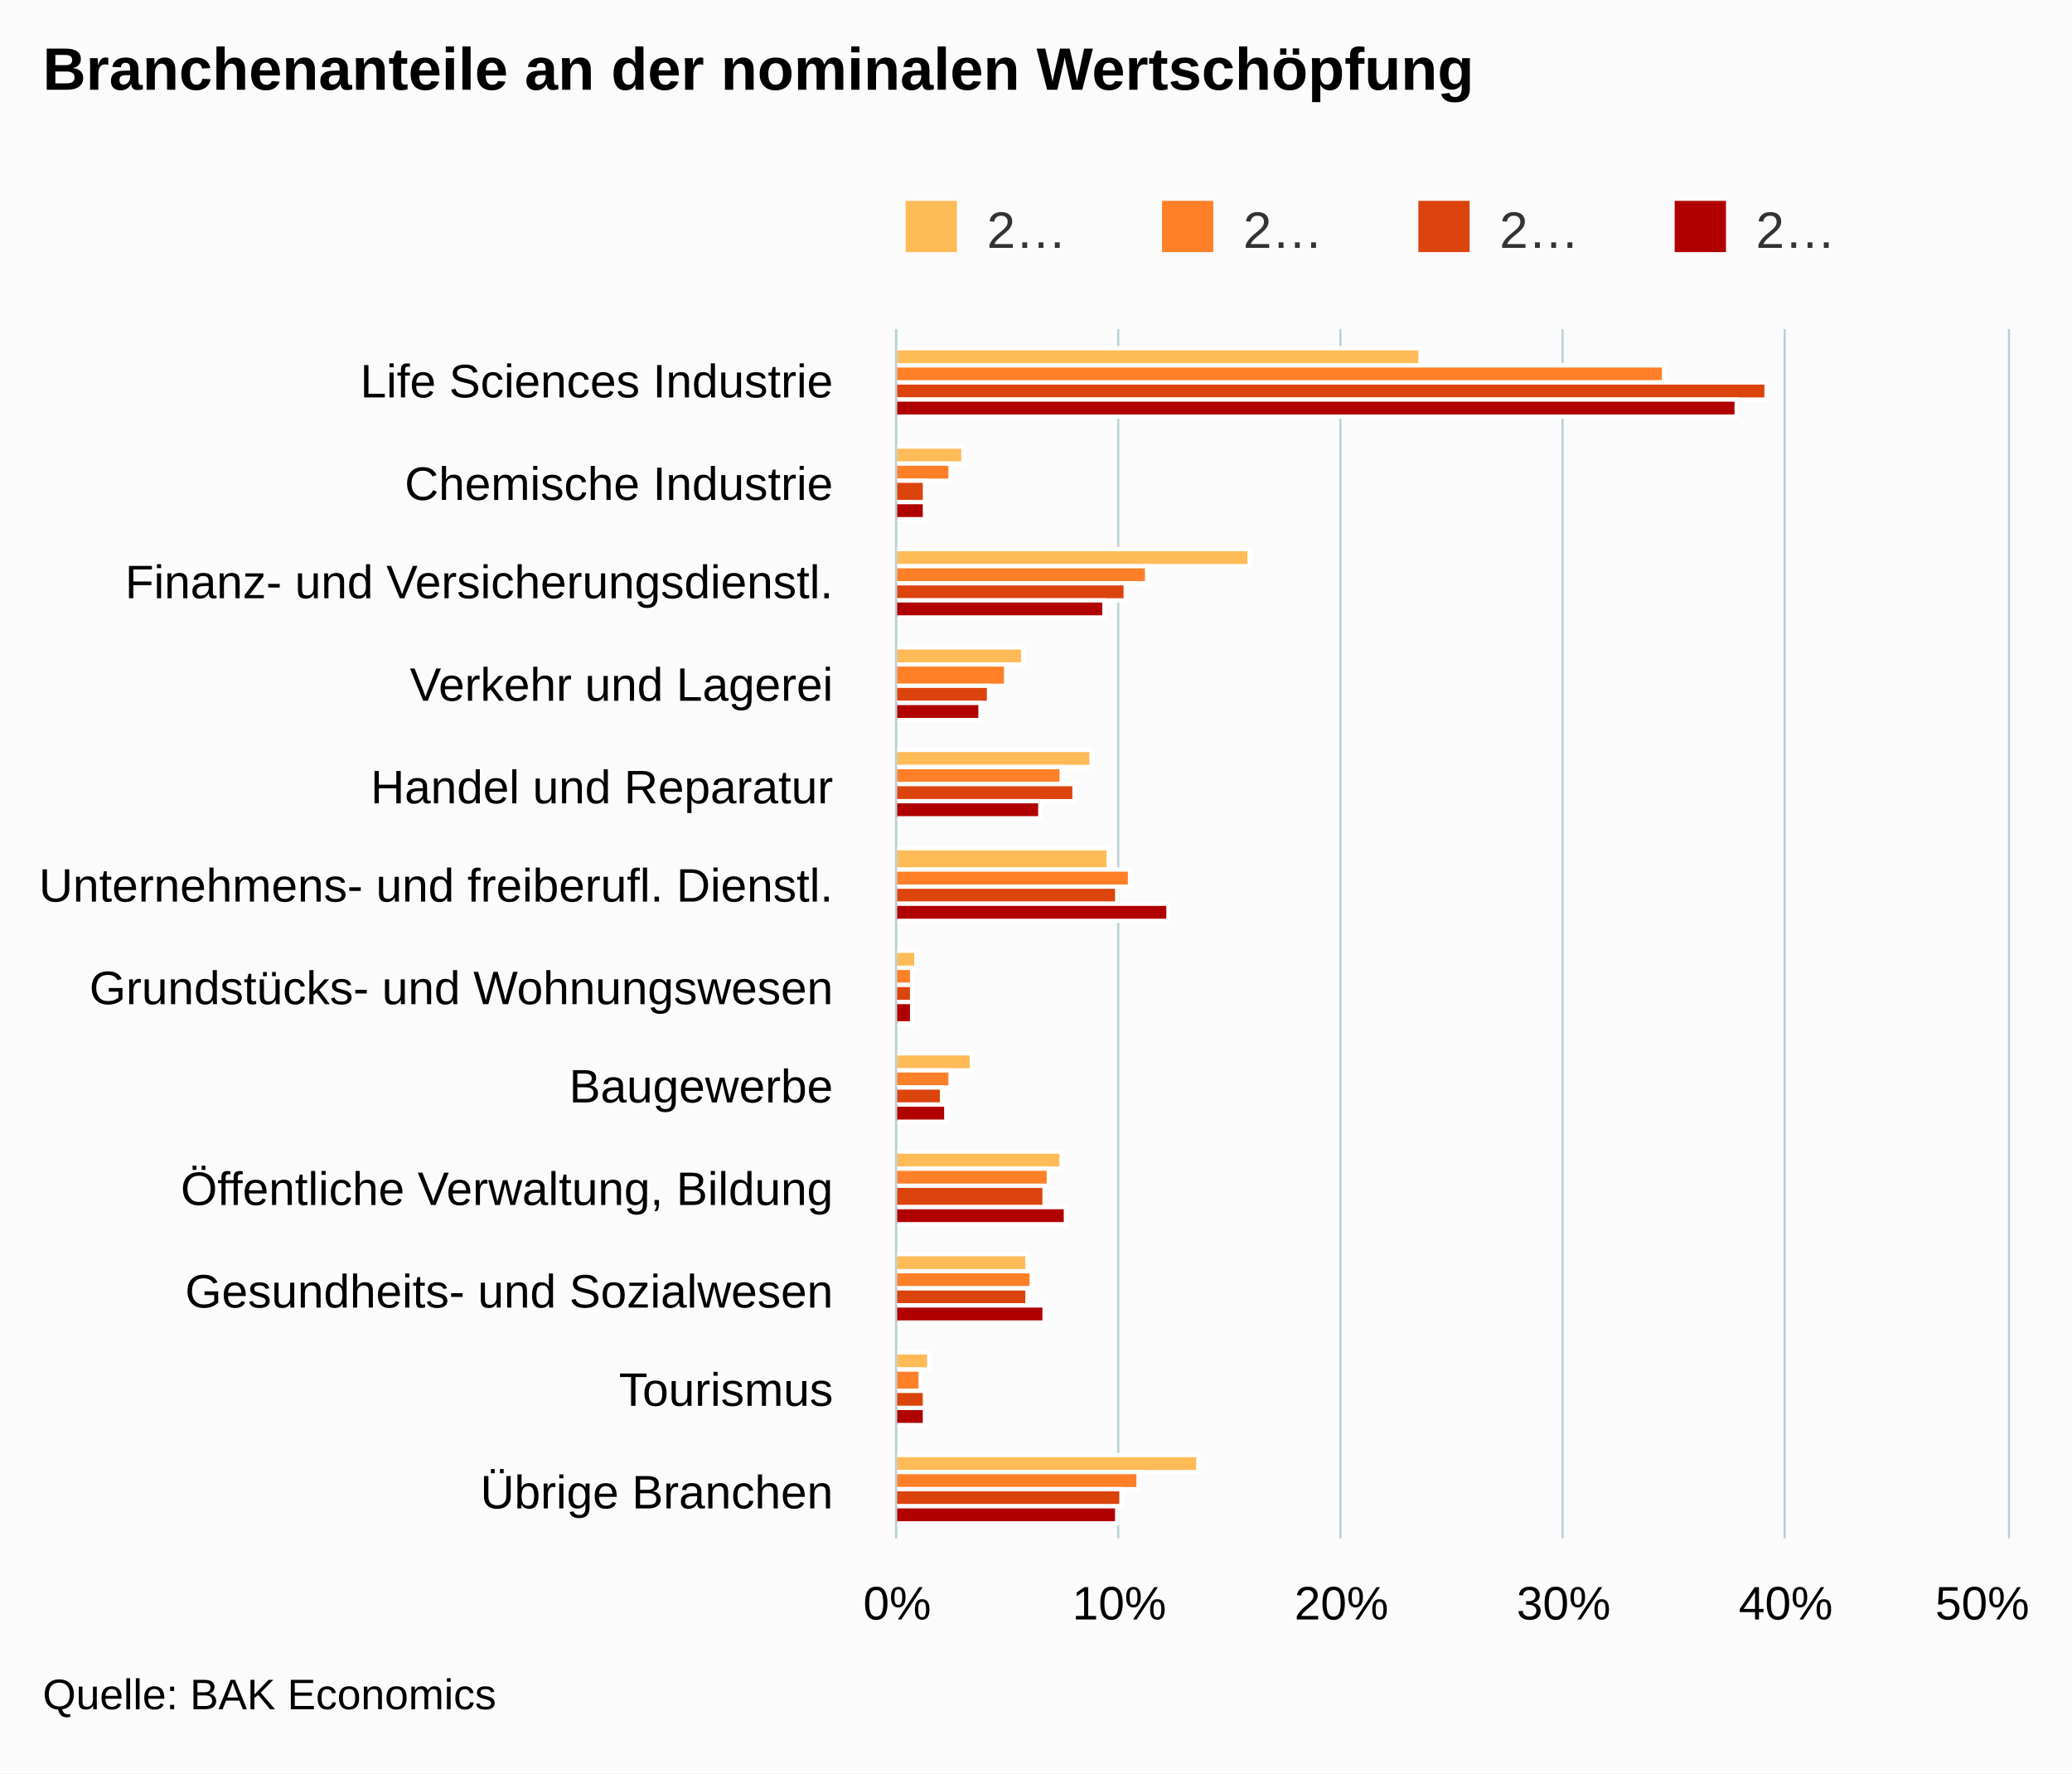
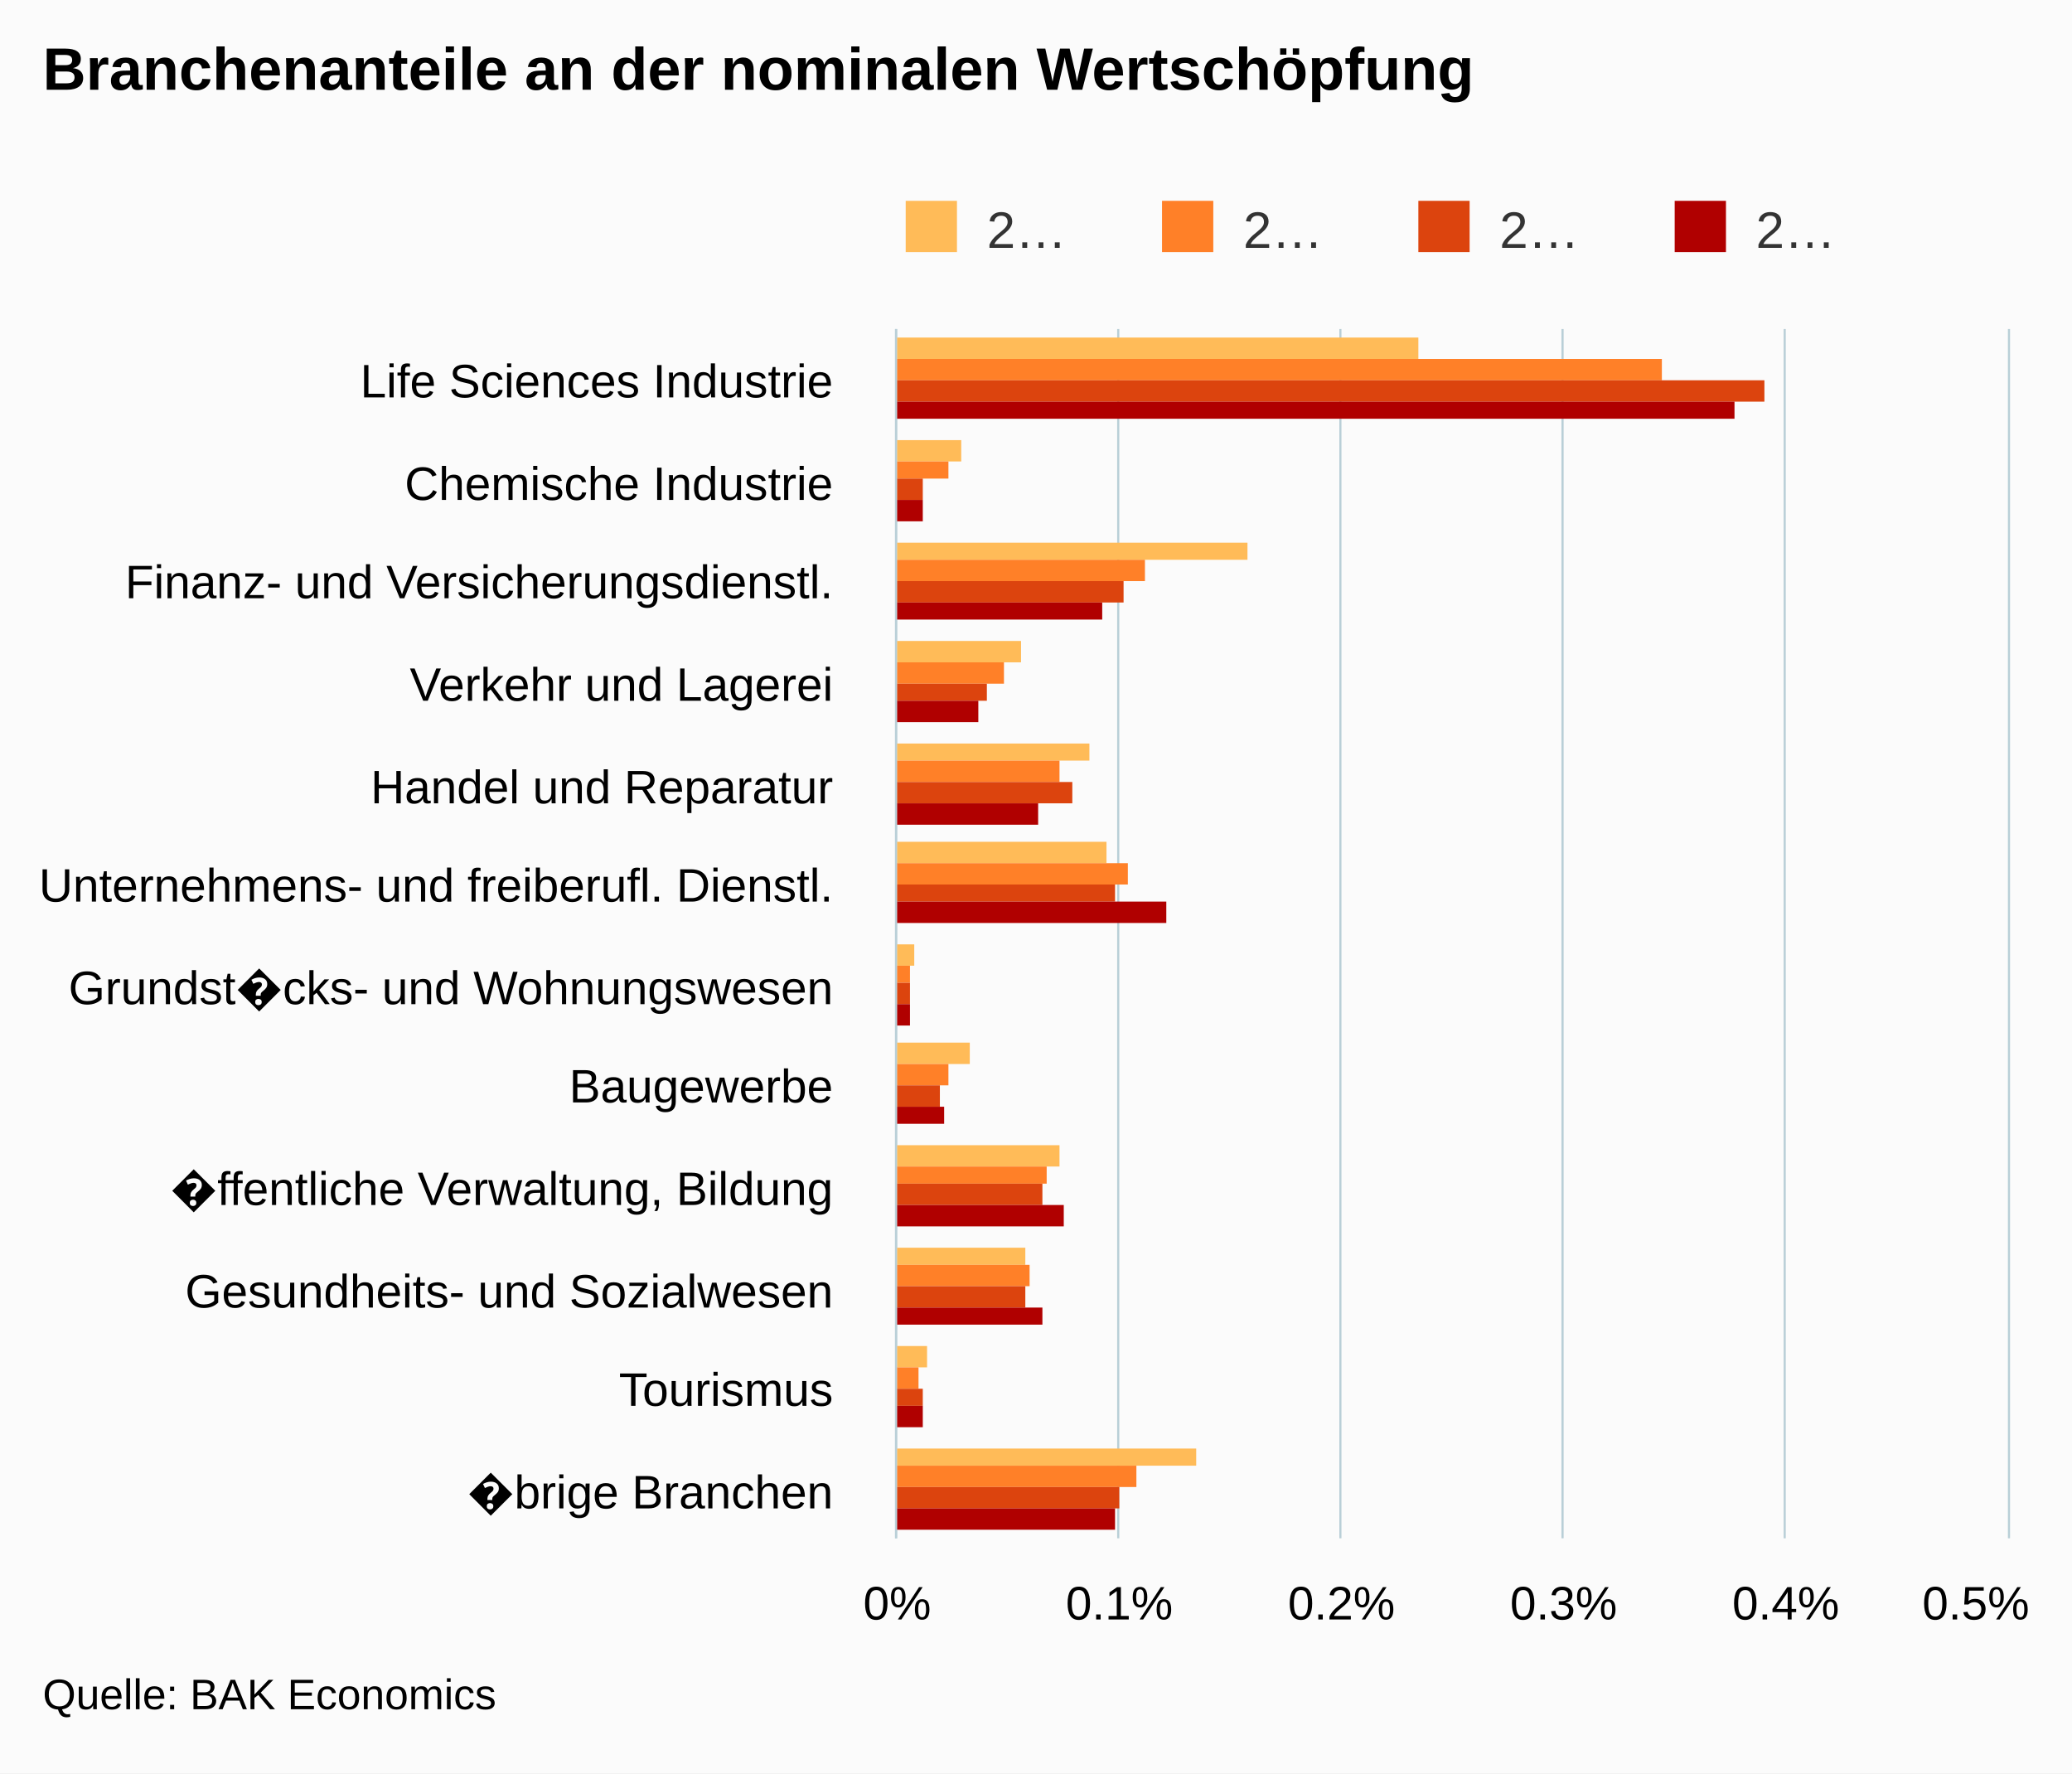
<svg xmlns="http://www.w3.org/2000/svg" version="1.1" class="highcharts-root" style="font-family:arial;font-size:12px;" viewBox="0 0 485 415">
  <defs>
    <clipPath>
      <rect x="0" y="0" width="283" height="260" fill="none" />
    </clipPath>
    <clipPath id="a">
      <rect x="0" y="0" width="283" height="260" fill="none" />
    </clipPath>
  </defs>
  <rect fill="#fbfbfb" class="highcharts-background" x="0" y="0" width="485" height="415" rx="0" ry="0" />
  <rect fill="none" class="highcharts-plot-background" x="210" y="77" width="260" height="283" />
  <g class="highcharts-pane-group" />
  <g class="highcharts-grid highcharts-xaxis-grid ">
    <path fill="none" class="highcharts-grid-line" d="M 210 101.5 L 470 101.5" opacity="1" />
    <path fill="none" class="highcharts-grid-line" d="M 210 124.5 L 470 124.5" opacity="1" />
    <path fill="none" class="highcharts-grid-line" d="M 210 148.5 L 470 148.5" opacity="1" />
    <path fill="none" class="highcharts-grid-line" d="M 210 171.5 L 470 171.5" opacity="1" />
    <path fill="none" class="highcharts-grid-line" d="M 210 195.5 L 470 195.5" opacity="1" />
    <path fill="none" class="highcharts-grid-line" d="M 210 218.5 L 470 218.5" opacity="1" />
    <path fill="none" class="highcharts-grid-line" d="M 210 242.5 L 470 242.5" opacity="1" />
    <path fill="none" class="highcharts-grid-line" d="M 210 266.5 L 470 266.5" opacity="1" />
    <path fill="none" class="highcharts-grid-line" d="M 210 289.5 L 470 289.5" opacity="1" />
    <path fill="none" class="highcharts-grid-line" d="M 210 313.5 L 470 313.5" opacity="1" />
    <path fill="none" class="highcharts-grid-line" d="M 210 336.5 L 470 336.5" opacity="1" />
    <path fill="none" class="highcharts-grid-line" d="M 210 360.5 L 470 360.5" opacity="1" />
    <path fill="none" class="highcharts-grid-line" d="M 210 77.5 L 470 77.5" opacity="1" />
  </g>
  <g class="highcharts-grid highcharts-yaxis-grid ">
    <path fill="none" stroke="#B9CFD7" stroke-width="0.5" class="highcharts-grid-line" d="M 209.75 77 L 209.75 360" opacity="1" />
    <path fill="none" stroke="#B9CFD7" stroke-width="0.5" class="highcharts-grid-line" d="M 261.75 77 L 261.75 360" opacity="1" />
    <path fill="none" stroke="#B9CFD7" stroke-width="0.5" class="highcharts-grid-line" d="M 313.75 77 L 313.75 360" opacity="1" />
    <path fill="none" stroke="#B9CFD7" stroke-width="0.5" class="highcharts-grid-line" d="M 365.75 77 L 365.75 360" opacity="1" />
    <path fill="none" stroke="#B9CFD7" stroke-width="0.5" class="highcharts-grid-line" d="M 417.75 77 L 417.75 360" opacity="1" />
    <path fill="none" stroke="#B9CFD7" stroke-width="0.5" class="highcharts-grid-line" d="M 470.25 77 L 470.25 360" opacity="1" />
  </g>
  <rect fill="none" class="highcharts-plot-border" x="210" y="77" width="260" height="283" />
  <g class="highcharts-axis highcharts-xaxis ">
    <path fill="none" class="highcharts-axis-line" stroke="#B9CFD7" stroke-width="0.5" d="M 209.75 77 L 209.75 360" />
  </g>
  <g class="highcharts-axis highcharts-yaxis ">
    <path fill="none" class="highcharts-axis-line" d="M 210 360 L 470 360" />
  </g>
  <g class="highcharts-series-group">
    <g class="highcharts-series highcharts-series-0 highcharts-column-series highcharts-color-undefined " transform="translate(470,360) rotate(90) scale(-1,1) scale(1 1)" clip-path="url(#a)">
-       <rect x="274.5" y="137.5" width="4" height="123" fill="#ffbb58" stroke="#ffffff" stroke-width="1" class="highcharts-point" />
-       <rect x="251.5" y="244.5" width="4" height="16" fill="#ffbb58" stroke="#ffffff" stroke-width="1" class="highcharts-point" />
-       <rect x="227.5" y="177.5" width="4" height="83" fill="#ffbb58" stroke="#ffffff" stroke-width="1" class="highcharts-point" />
-       <rect x="204.5" y="230.5" width="4" height="30" fill="#ffbb58" stroke="#ffffff" stroke-width="1" class="highcharts-point" />
-       <rect x="180.5" y="214.5" width="4" height="46" fill="#ffbb58" stroke="#ffffff" stroke-width="1" class="highcharts-point" />
-       <rect x="156.5" y="210.5" width="5" height="50" fill="#ffbb58" stroke="#ffffff" stroke-width="1" class="highcharts-point" />
-       <rect x="133.5" y="255.5" width="4" height="5" fill="#ffbb58" stroke="#ffffff" stroke-width="1" class="highcharts-point" />
-       <rect x="109.5" y="242.5" width="4" height="18" fill="#ffbb58" stroke="#ffffff" stroke-width="1" class="highcharts-point" />
-       <rect x="86.5" y="221.5" width="4" height="39" fill="#ffbb58" stroke="#ffffff" stroke-width="1" class="highcharts-point" />
-       <rect x="62.5" y="229.5" width="4" height="31" fill="#ffbb58" stroke="#ffffff" stroke-width="1" class="highcharts-point" />
-       <rect x="39.5" y="252.5" width="4" height="8" fill="#ffbb58" stroke="#ffffff" stroke-width="1" class="highcharts-point" />
-       <rect x="15.5" y="189.5" width="4" height="71" fill="#ffbb58" stroke="#ffffff" stroke-width="1" class="highcharts-point" />
+       <rect x="276" y="138" width="5" height="123" fill="#ffbb58" class="highcharts-point" />
+       <rect x="252" y="245" width="5" height="16" fill="#ffbb58" class="highcharts-point" />
+       <rect x="229" y="178" width="4" height="83" fill="#ffbb58" class="highcharts-point" />
+       <rect x="205" y="231" width="5" height="30" fill="#ffbb58" class="highcharts-point" />
+       <rect x="182" y="215" width="4" height="46" fill="#ffbb58" class="highcharts-point" />
+       <rect x="158" y="211" width="5" height="50" fill="#ffbb58" class="highcharts-point" />
+       <rect x="134" y="256" width="5" height="5" fill="#ffbb58" class="highcharts-point" />
+       <rect x="111" y="243" width="5" height="18" fill="#ffbb58" class="highcharts-point" />
+       <rect x="87" y="222" width="5" height="39" fill="#ffbb58" class="highcharts-point" />
+       <rect x="64" y="230" width="4" height="31" fill="#ffbb58" class="highcharts-point" />
+       <rect x="40" y="253" width="5" height="8" fill="#ffbb58" class="highcharts-point" />
+       <rect x="17" y="190" width="4" height="71" fill="#ffbb58" class="highcharts-point" />
    </g>
    <g class="highcharts-markers highcharts-series-0 highcharts-column-series highcharts-color-undefined " transform="translate(470,360) rotate(90) scale(-1,1) scale(1 1)" clip-path="none" />
    <g class="highcharts-series highcharts-series-1 highcharts-column-series highcharts-color-undefined " transform="translate(470,360) rotate(90) scale(-1,1) scale(1 1)" clip-path="url(#a)">
-       <rect x="270.5" y="80.5" width="4" height="180" fill="#ff8028" stroke="#ffffff" stroke-width="1" class="highcharts-point" />
-       <rect x="247.5" y="247.5" width="4" height="13" fill="#ff8028" stroke="#ffffff" stroke-width="1" class="highcharts-point" />
-       <rect x="223.5" y="201.5" width="4" height="59" fill="#ff8028" stroke="#ffffff" stroke-width="1" class="highcharts-point" />
-       <rect x="199.5" y="234.5" width="5" height="26" fill="#ff8028" stroke="#ffffff" stroke-width="1" class="highcharts-point" />
-       <rect x="176.5" y="221.5" width="4" height="39" fill="#ff8028" stroke="#ffffff" stroke-width="1" class="highcharts-point" />
-       <rect x="152.5" y="205.5" width="4" height="55" fill="#ff8028" stroke="#ffffff" stroke-width="1" class="highcharts-point" />
-       <rect x="129.5" y="256.5" width="4" height="4" fill="#ff8028" stroke="#ffffff" stroke-width="1" class="highcharts-point" />
-       <rect x="105.5" y="247.5" width="4" height="13" fill="#ff8028" stroke="#ffffff" stroke-width="1" class="highcharts-point" />
-       <rect x="82.5" y="224.5" width="4" height="36" fill="#ff8028" stroke="#ffffff" stroke-width="1" class="highcharts-point" />
-       <rect x="58.5" y="228.5" width="4" height="32" fill="#ff8028" stroke="#ffffff" stroke-width="1" class="highcharts-point" />
-       <rect x="34.5" y="254.5" width="5" height="6" fill="#ff8028" stroke="#ffffff" stroke-width="1" class="highcharts-point" />
-       <rect x="11.5" y="203.5" width="4" height="57" fill="#ff8028" stroke="#ffffff" stroke-width="1" class="highcharts-point" />
+       <rect x="271" y="81" width="5" height="180" fill="#ff8028" class="highcharts-point" />
+       <rect x="248" y="248" width="4" height="13" fill="#ff8028" class="highcharts-point" />
+       <rect x="224" y="202" width="5" height="59" fill="#ff8028" class="highcharts-point" />
+       <rect x="200" y="235" width="5" height="26" fill="#ff8028" class="highcharts-point" />
+       <rect x="177" y="222" width="5" height="39" fill="#ff8028" class="highcharts-point" />
+       <rect x="153" y="206" width="5" height="55" fill="#ff8028" class="highcharts-point" />
+       <rect x="130" y="257" width="4" height="4" fill="#ff8028" class="highcharts-point" />
+       <rect x="106" y="248" width="5" height="13" fill="#ff8028" class="highcharts-point" />
+       <rect x="83" y="225" width="4" height="36" fill="#ff8028" class="highcharts-point" />
+       <rect x="59" y="229" width="5" height="32" fill="#ff8028" class="highcharts-point" />
+       <rect x="35" y="255" width="5" height="6" fill="#ff8028" class="highcharts-point" />
+       <rect x="12" y="204" width="5" height="57" fill="#ff8028" class="highcharts-point" />
    </g>
    <g class="highcharts-markers highcharts-series-1 highcharts-column-series highcharts-color-undefined " transform="translate(470,360) rotate(90) scale(-1,1) scale(1 1)" clip-path="none" />
    <g class="highcharts-series highcharts-series-2 highcharts-column-series highcharts-color-undefined " transform="translate(470,360) rotate(90) scale(-1,1) scale(1 1)" clip-path="url(#a)">
-       <rect x="266.5" y="56.5" width="4" height="204" fill="#dc440e" stroke="#ffffff" stroke-width="1" class="highcharts-point" />
-       <rect x="242.5" y="253.5" width="5" height="7" fill="#dc440e" stroke="#ffffff" stroke-width="1" class="highcharts-point" />
-       <rect x="219.5" y="206.5" width="4" height="54" fill="#dc440e" stroke="#ffffff" stroke-width="1" class="highcharts-point" />
-       <rect x="195.5" y="238.5" width="4" height="22" fill="#dc440e" stroke="#ffffff" stroke-width="1" class="highcharts-point" />
-       <rect x="172.5" y="218.5" width="4" height="42" fill="#dc440e" stroke="#ffffff" stroke-width="1" class="highcharts-point" />
-       <rect x="148.5" y="208.5" width="4" height="52" fill="#dc440e" stroke="#ffffff" stroke-width="1" class="highcharts-point" />
-       <rect x="125.5" y="256.5" width="4" height="4" fill="#dc440e" stroke="#ffffff" stroke-width="1" class="highcharts-point" />
-       <rect x="101.5" y="249.5" width="4" height="11" fill="#dc440e" stroke="#ffffff" stroke-width="1" class="highcharts-point" />
-       <rect x="77.5" y="225.5" width="5" height="35" fill="#dc440e" stroke="#ffffff" stroke-width="1" class="highcharts-point" />
-       <rect x="54.5" y="229.5" width="4" height="31" fill="#dc440e" stroke="#ffffff" stroke-width="1" class="highcharts-point" />
-       <rect x="30.5" y="253.5" width="4" height="7" fill="#dc440e" stroke="#ffffff" stroke-width="1" class="highcharts-point" />
-       <rect x="7.5" y="207.5" width="4" height="53" fill="#dc440e" stroke="#ffffff" stroke-width="1" class="highcharts-point" />
+       <rect x="266" y="57" width="5" height="204" fill="#dc440e" class="highcharts-point" />
+       <rect x="243" y="254" width="5" height="7" fill="#dc440e" class="highcharts-point" />
+       <rect x="219" y="207" width="5" height="54" fill="#dc440e" class="highcharts-point" />
+       <rect x="196" y="239" width="4" height="22" fill="#dc440e" class="highcharts-point" />
+       <rect x="172" y="219" width="5" height="42" fill="#dc440e" class="highcharts-point" />
+       <rect x="149" y="209" width="4" height="52" fill="#dc440e" class="highcharts-point" />
+       <rect x="125" y="257" width="5" height="4" fill="#dc440e" class="highcharts-point" />
+       <rect x="101" y="250" width="5" height="11" fill="#dc440e" class="highcharts-point" />
+       <rect x="78" y="226" width="5" height="35" fill="#dc440e" class="highcharts-point" />
+       <rect x="54" y="230" width="5" height="31" fill="#dc440e" class="highcharts-point" />
+       <rect x="31" y="254" width="4" height="7" fill="#dc440e" class="highcharts-point" />
+       <rect x="7" y="208" width="5" height="53" fill="#dc440e" class="highcharts-point" />
    </g>
    <g class="highcharts-markers highcharts-series-2 highcharts-column-series highcharts-color-undefined " transform="translate(470,360) rotate(90) scale(-1,1) scale(1 1)" clip-path="none" />
    <g class="highcharts-series highcharts-series-3 highcharts-column-series highcharts-color-undefined " transform="translate(470,360) rotate(90) scale(-1,1) scale(1 1)" clip-path="url(#a)">
-       <rect x="262.5" y="63.5" width="4" height="197" fill="#b00000" stroke="#ffffff" stroke-width="1" class="highcharts-point" />
-       <rect x="238.5" y="253.5" width="4" height="7" fill="#b00000" stroke="#ffffff" stroke-width="1" class="highcharts-point" />
-       <rect x="215.5" y="211.5" width="4" height="49" fill="#b00000" stroke="#ffffff" stroke-width="1" class="highcharts-point" />
-       <rect x="191.5" y="240.5" width="4" height="20" fill="#b00000" stroke="#ffffff" stroke-width="1" class="highcharts-point" />
-       <rect x="168.5" y="226.5" width="4" height="34" fill="#b00000" stroke="#ffffff" stroke-width="1" class="highcharts-point" />
-       <rect x="144.5" y="196.5" width="4" height="64" fill="#b00000" stroke="#ffffff" stroke-width="1" class="highcharts-point" />
-       <rect x="120.5" y="256.5" width="5" height="4" fill="#b00000" stroke="#ffffff" stroke-width="1" class="highcharts-point" />
-       <rect x="97.5" y="248.5" width="4" height="12" fill="#b00000" stroke="#ffffff" stroke-width="1" class="highcharts-point" />
-       <rect x="73.5" y="220.5" width="4" height="40" fill="#b00000" stroke="#ffffff" stroke-width="1" class="highcharts-point" />
-       <rect x="50.5" y="225.5" width="4" height="35" fill="#b00000" stroke="#ffffff" stroke-width="1" class="highcharts-point" />
-       <rect x="26.5" y="253.5" width="4" height="7" fill="#b00000" stroke="#ffffff" stroke-width="1" class="highcharts-point" />
-       <rect x="3.5" y="208.5" width="4" height="52" fill="#b00000" stroke="#ffffff" stroke-width="1" class="highcharts-point" />
+       <rect x="262" y="64" width="4" height="197" fill="#b00000" class="highcharts-point" />
+       <rect x="238" y="254" width="5" height="7" fill="#b00000" class="highcharts-point" />
+       <rect x="215" y="212" width="4" height="49" fill="#b00000" class="highcharts-point" />
+       <rect x="191" y="241" width="5" height="20" fill="#b00000" class="highcharts-point" />
+       <rect x="167" y="227" width="5" height="34" fill="#b00000" class="highcharts-point" />
+       <rect x="144" y="197" width="5" height="64" fill="#b00000" class="highcharts-point" />
+       <rect x="120" y="257" width="5" height="4" fill="#b00000" class="highcharts-point" />
+       <rect x="97" y="249" width="4" height="12" fill="#b00000" class="highcharts-point" />
+       <rect x="73" y="221" width="5" height="40" fill="#b00000" class="highcharts-point" />
+       <rect x="50" y="226" width="4" height="35" fill="#b00000" class="highcharts-point" />
+       <rect x="26" y="254" width="5" height="7" fill="#b00000" class="highcharts-point" />
+       <rect x="2" y="209" width="5" height="52" fill="#b00000" class="highcharts-point" />
    </g>
    <g class="highcharts-markers highcharts-series-3 highcharts-column-series highcharts-color-undefined " transform="translate(470,360) rotate(90) scale(-1,1) scale(1 1)" clip-path="none" />
  </g>
  <text x="10" text-anchor="start" class="highcharts-title" style="color:#000000;font-size:14px;font-weight:bold;fill:#000000;" y="21">
    <tspan>Branchenanteile an der nominalen Wertschöpfung</tspan>
  </text>
  <g class="highcharts-legend" transform="translate(202,40)">
    <rect fill="none" class="highcharts-legend-box" rx="0" ry="0" x="0" y="0" width="236" height="25" visibility="visible" />
    <g>
      <g>
        <g class="highcharts-legend-item highcharts-column-series highcharts-color-undefined highcharts-series-0" transform="translate(8,3)">
          <text x="21" style="color:#333333;font-size:12px;font-weight:normal;cursor:pointer;fill:#333333;" text-anchor="start" y="15">
            <tspan>2…</tspan>
          </text>
          <rect x="2" y="4" width="12" height="12" fill="#ffbb58" class="highcharts-point" />
        </g>
        <g class="highcharts-legend-item highcharts-column-series highcharts-color-undefined highcharts-series-1" transform="translate(68,3)">
          <text x="21" y="15" style="color:#333333;font-size:12px;font-weight:normal;cursor:pointer;fill:#333333;" text-anchor="start">
            <tspan>2…</tspan>
          </text>
          <rect x="2" y="4" width="12" height="12" fill="#ff8028" class="highcharts-point" />
        </g>
        <g class="highcharts-legend-item highcharts-column-series highcharts-color-undefined highcharts-series-2" transform="translate(128,3)">
          <text x="21" y="15" style="color:#333333;font-size:12px;font-weight:normal;cursor:pointer;fill:#333333;" text-anchor="start">
            <tspan>2…</tspan>
          </text>
          <rect x="2" y="4" width="12" height="12" fill="#dc440e" class="highcharts-point" />
        </g>
        <g class="highcharts-legend-item highcharts-column-series highcharts-color-undefined highcharts-series-3" transform="translate(188,3)">
          <text x="21" y="15" style="color:#333333;font-size:12px;font-weight:normal;cursor:pointer;fill:#333333;" text-anchor="start">
            <tspan>2…</tspan>
          </text>
          <rect x="2" y="4" width="12" height="12" fill="#b00000" class="highcharts-point" />
        </g>
      </g>
    </g>
  </g>
  <g class="highcharts-axis-labels highcharts-xaxis-labels ">
    <text x="195" style="color:#000000;cursor:default;font-size:11px;fill:#000000;" text-anchor="end" transform="translate(0,0)" y="93" opacity="1">
      <tspan>Life Sciences Industrie</tspan>
    </text>
    <text x="195" style="color:#000000;cursor:default;font-size:11px;fill:#000000;" text-anchor="end" transform="translate(0,0)" y="117" opacity="1">
      <tspan>Chemische Industrie</tspan>
    </text>
    <text x="195" style="color:#000000;cursor:default;font-size:11px;fill:#000000;" text-anchor="end" transform="translate(0,0)" y="140" opacity="1">
      <tspan>Finanz- und Versicherungsdienstl.</tspan>
    </text>
    <text x="195" style="color:#000000;cursor:default;font-size:11px;fill:#000000;" text-anchor="end" transform="translate(0,0)" y="164" opacity="1">
      <tspan>Verkehr und Lagerei</tspan>
    </text>
    <text x="195" style="color:#000000;cursor:default;font-size:11px;fill:#000000;" text-anchor="end" transform="translate(0,0)" y="188" opacity="1">
      <tspan>Handel und Reparatur</tspan>
    </text>
    <text x="195" style="color:#000000;cursor:default;font-size:11px;fill:#000000;" text-anchor="end" transform="translate(0,0)" y="211" opacity="1">
      <tspan>Unternehmens- und freiberufl. Dienstl.</tspan>
    </text>
    <text x="195" style="color:#000000;cursor:default;font-size:11px;fill:#000000;" text-anchor="end" transform="translate(0,0)" y="235" opacity="1">
-       <tspan>Grundstücks- und Wohnungswesen</tspan>
+       <tspan>Grundst�cks- und Wohnungswesen</tspan>
    </text>
    <text x="195" style="color:#000000;cursor:default;font-size:11px;fill:#000000;" text-anchor="end" transform="translate(0,0)" y="258" opacity="1">
      <tspan>Baugewerbe</tspan>
    </text>
    <text x="195" style="color:#000000;cursor:default;font-size:11px;fill:#000000;" text-anchor="end" transform="translate(0,0)" y="282" opacity="1">
-       <tspan>Öffentliche Verwaltung, Bildung</tspan>
+       <tspan>�ffentliche Verwaltung, Bildung</tspan>
    </text>
    <text x="195" style="color:#000000;cursor:default;font-size:11px;fill:#000000;" text-anchor="end" transform="translate(0,0)" y="306" opacity="1">
      <tspan>Gesundheits- und Sozialwesen</tspan>
    </text>
    <text x="195" style="color:#000000;cursor:default;font-size:11px;fill:#000000;" text-anchor="end" transform="translate(0,0)" y="329" opacity="1">
      <tspan>Tourismus</tspan>
    </text>
    <text x="195" style="color:#000000;cursor:default;font-size:11px;fill:#000000;" text-anchor="end" transform="translate(0,0)" y="353" opacity="1">
-       <tspan>Übrige Branchen</tspan>
+       <tspan>�brige Branchen</tspan>
    </text>
  </g>
  <g class="highcharts-axis-labels highcharts-yaxis-labels ">
    <text x="210" style="color:#000000;cursor:default;font-size:11px;fill:#000000;" text-anchor="middle" transform="translate(0,0)" y="379" opacity="1">
      0%
    </text>
    <text x="262" style="color:#000000;cursor:default;font-size:11px;fill:#000000;" text-anchor="middle" transform="translate(0,0)" y="379" opacity="1">
-       10%
+       0.1%
    </text>
    <text x="314" style="color:#000000;cursor:default;font-size:11px;fill:#000000;" text-anchor="middle" transform="translate(0,0)" y="379" opacity="1">
-       20%
+       0.2%
    </text>
    <text x="366" style="color:#000000;cursor:default;font-size:11px;fill:#000000;" text-anchor="middle" transform="translate(0,0)" y="379" opacity="1">
-       30%
+       0.3%
    </text>
    <text x="418" style="color:#000000;cursor:default;font-size:11px;fill:#000000;" text-anchor="middle" transform="translate(0,0)" y="379" opacity="1">
-       40%
-     </text>
-     <text x="464.008" style="color:#000000;cursor:default;font-size:11px;fill:#000000;" text-anchor="middle" transform="translate(0,0)" y="379" opacity="1">
-       50%
+       0.4%
+     </text>
+     <text x="462.484" style="color:#000000;cursor:default;font-size:11px;fill:#000000;" text-anchor="middle" transform="translate(0,0)" y="379" opacity="1">
+       0.5%
    </text>
  </g>
  <text x="10" class="highcharts-credits" text-anchor="start" style="cursor:default;color:#000000;font-size:10px;fill:#000000;" y="400">
    <tspan>Quelle: BAK Economics</tspan>
  </text>
</svg>
